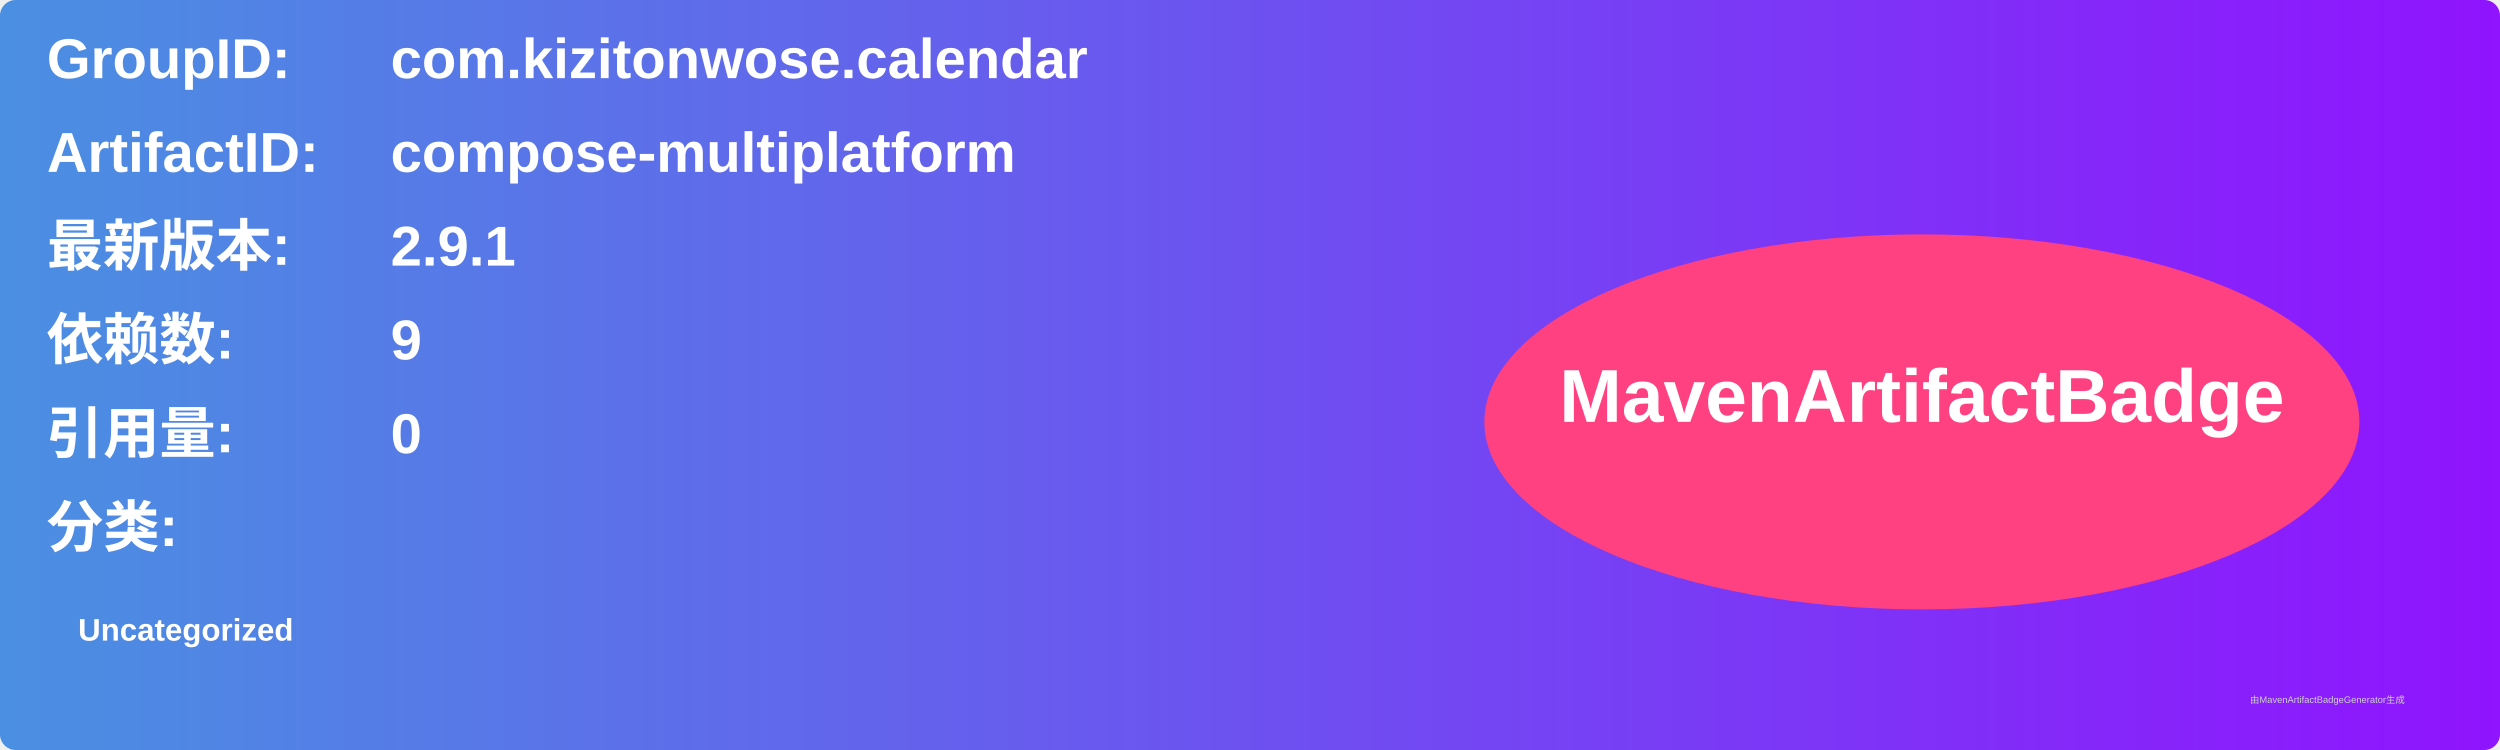
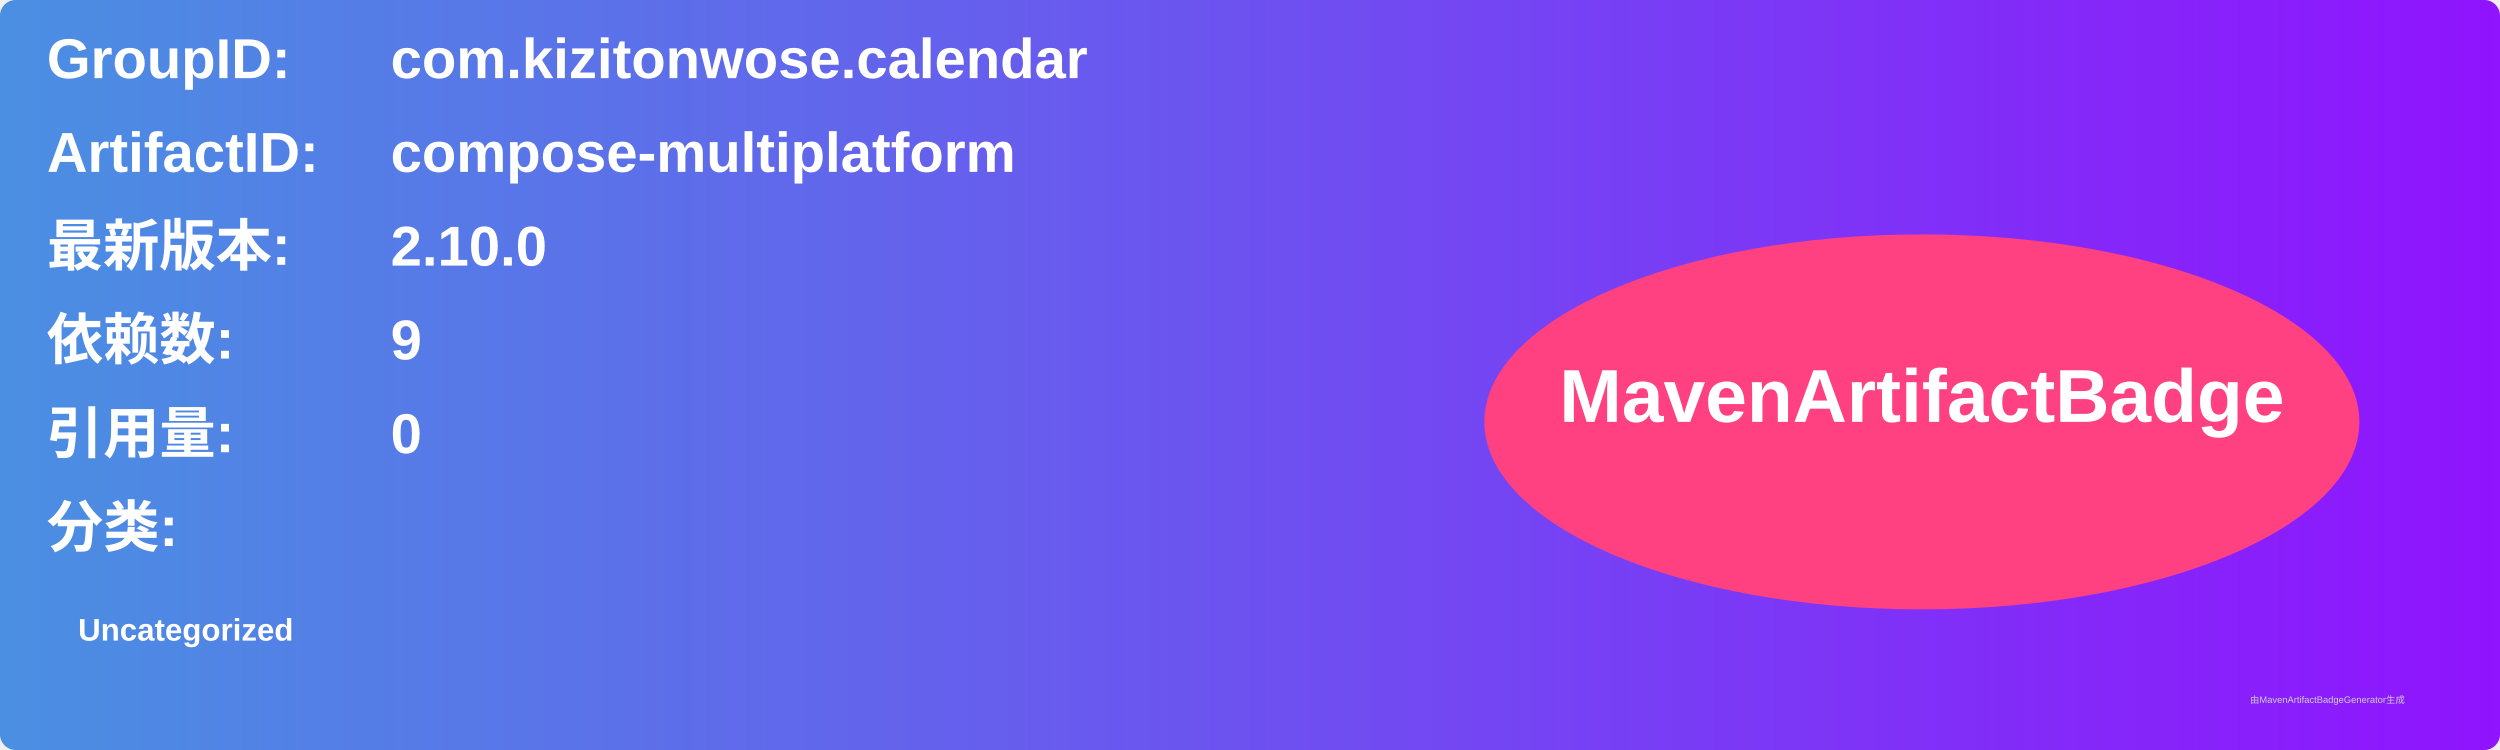
<svg xmlns="http://www.w3.org/2000/svg" width="800" height="240" viewBox="0 0 800 240">
  <linearGradient id="grad" x1="0%" y1="0%" x2="100%" y2="0%">
    <stop offset="0%" stop-color="#4a90e2" />
    <stop offset="100%" stop-color="#9013fe" />
  </linearGradient>
  <rect width="100%" height="100%" rx="5" ry="5" fill="url(#grad)" />
  <g transform="translate(15, 15)">
    <text x="0" y="10" font-family="Arial" font-size="18" fill="white" font-weight="bold" width="260">GroupID:</text>
    <text x="110" y="10" font-family="Arial" font-size="18" fill="white" font-weight="bold" width="460">com.kizitonwose.calendar</text>
    <text x="0" y="40" font-family="Arial" font-size="18" fill="white" font-weight="bold" width="260">ArtifactID:</text>
    <text x="110" y="40" font-family="Arial" font-size="18" fill="white" font-weight="bold" width="460">compose-multiplatform</text>
    <text x="0" y="70" font-family="Arial" font-size="18" fill="white" font-weight="bold">最新版本:</text>
    <text x="110" y="70" font-family="Arial" font-size="18" fill="white" font-weight="bold">
-       <tspan font-weight="bold">2.9.1</tspan>
+       <tspan font-weight="bold">2.10.0</tspan>
    </text>
    <text x="0" y="100" font-family="Arial" font-size="18" fill="white" font-weight="bold">依赖数: </text>
    <text x="110" y="100" font-family="Arial" font-size="18" fill="white">
      <tspan font-weight="bold">9</tspan>
    </text>
    <text x="0" y="130" font-family="Arial" font-size="18" fill="white" font-weight="bold">引用量: </text>
    <text x="110" y="130" font-family="Arial" font-size="18" fill="white">
      <tspan font-weight="bold">0</tspan>
    </text>
    <text x="0" y="160" font-family="Arial" font-size="18" fill="white" font-weight="bold">分类:</text>
    <text x="10" y="190" font-family="Arial" font-size="10" fill="white">
      <tspan font-weight="bold">Uncategorized</tspan>
    </text>
    <ellipse cx="600" cy="120" rx="140" ry="60" fill="#ff4081" />
    <text x="600" y="120" text-anchor="middle" font-family="Arial" font-size="24" fill="white" font-weight="bold">MavenArtifactBadge</text>
  </g>
  <text x="720" y="225" font-family="Arial" font-size="3" fill="#d0d0d0">由MavenArtifactBadgeGenerator生成</text>
</svg>
